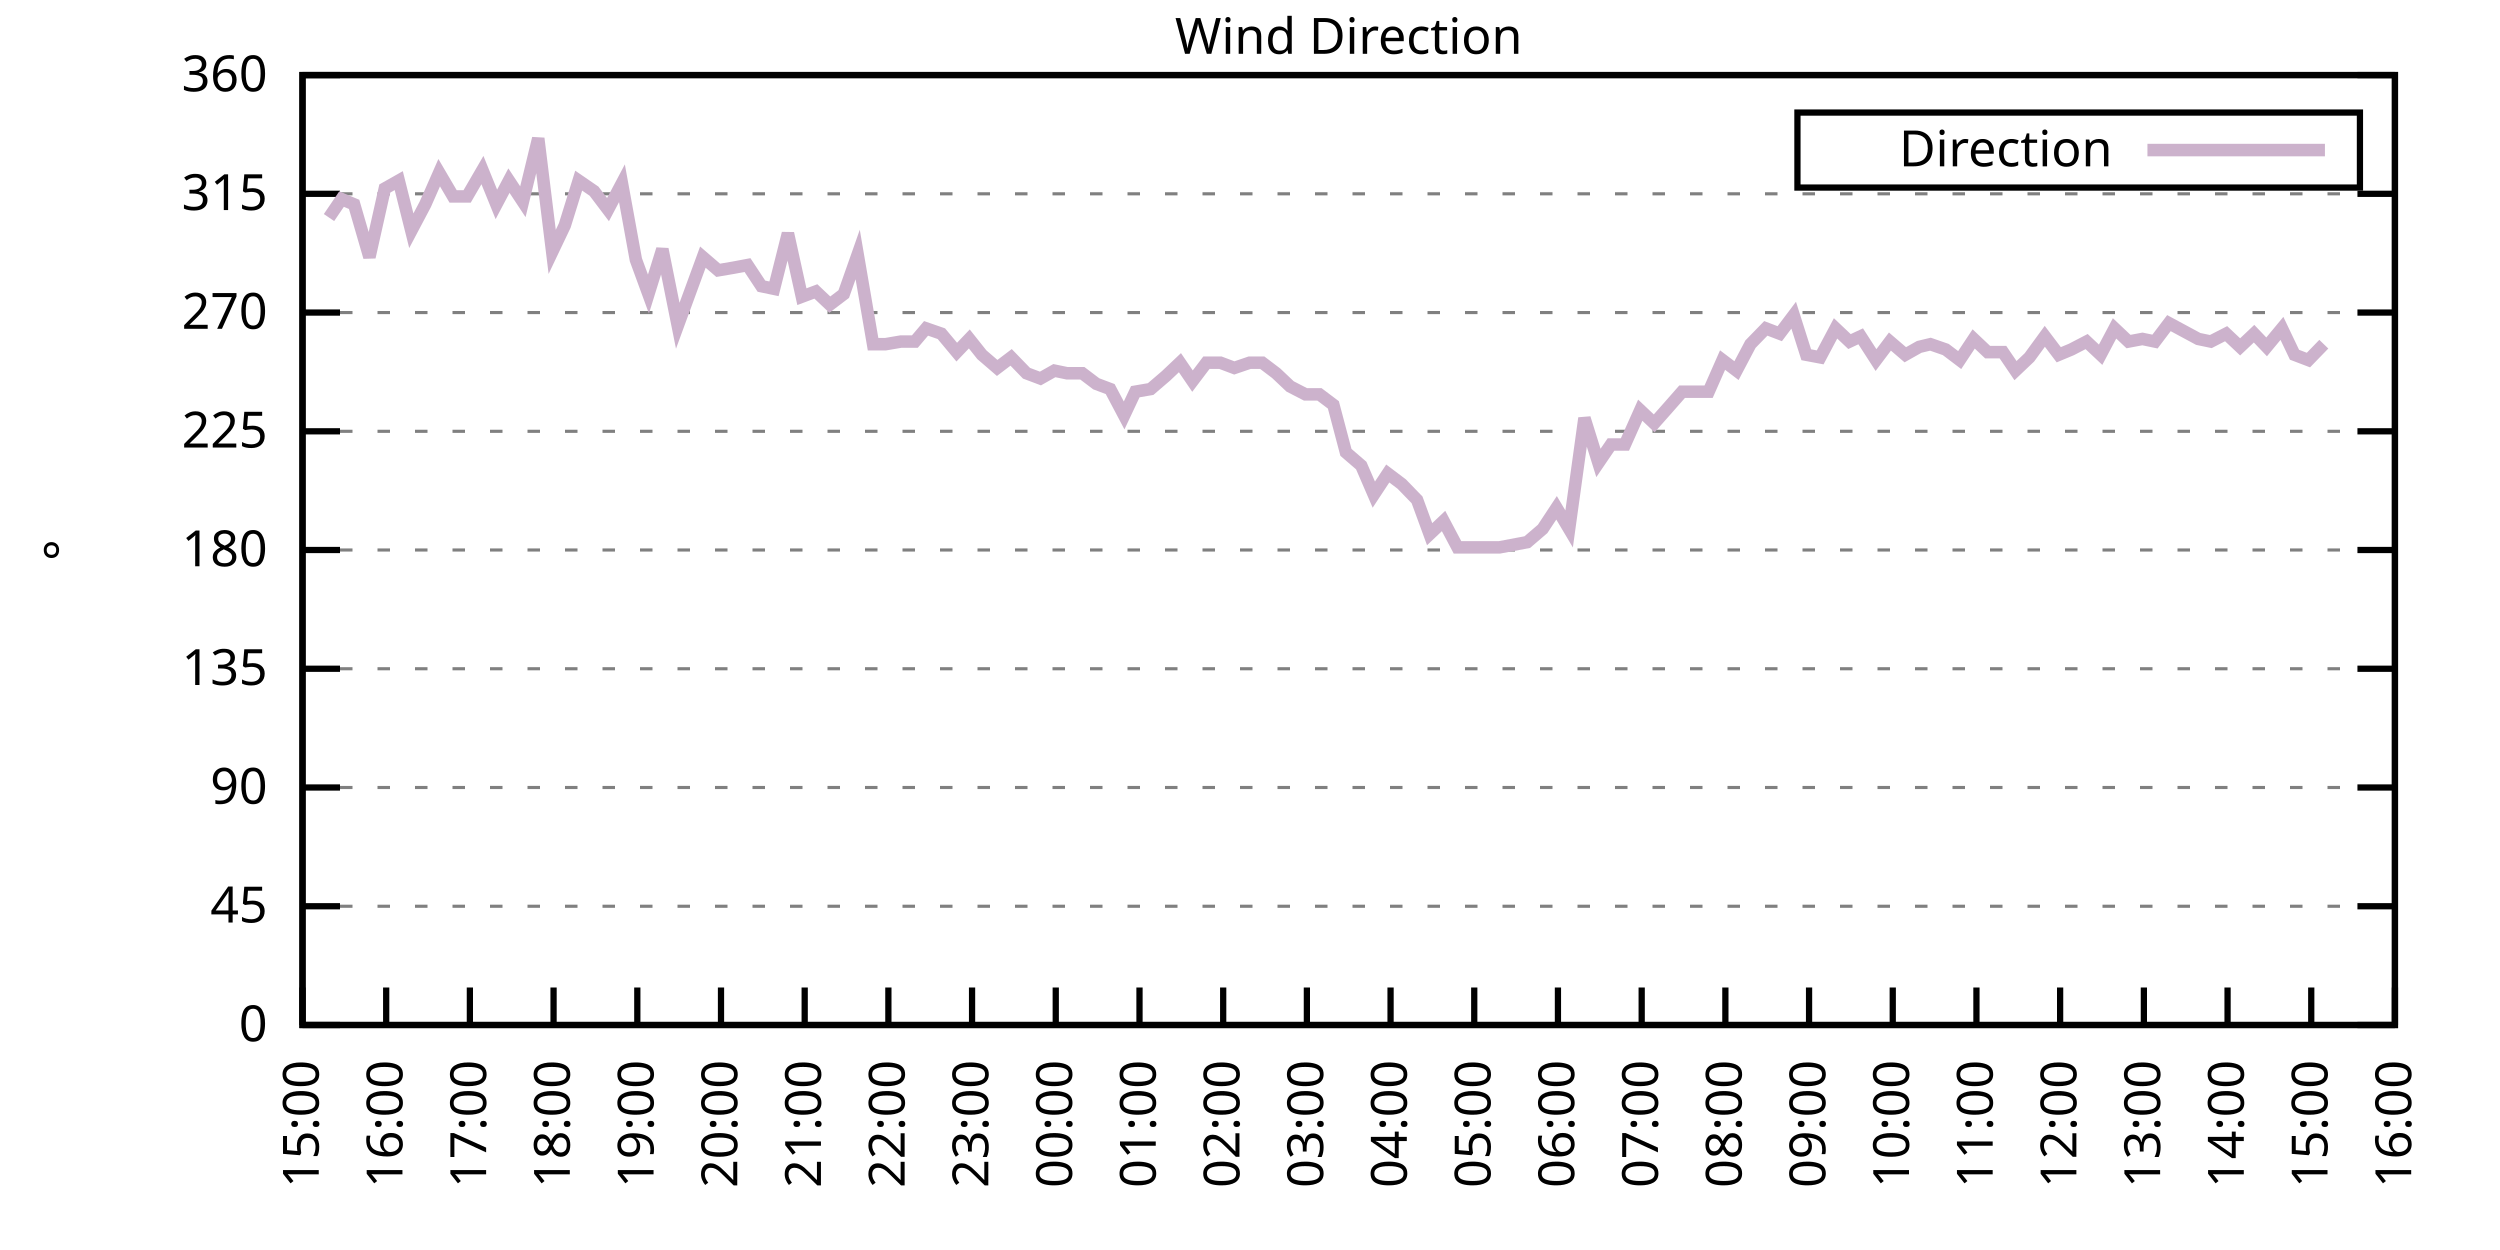
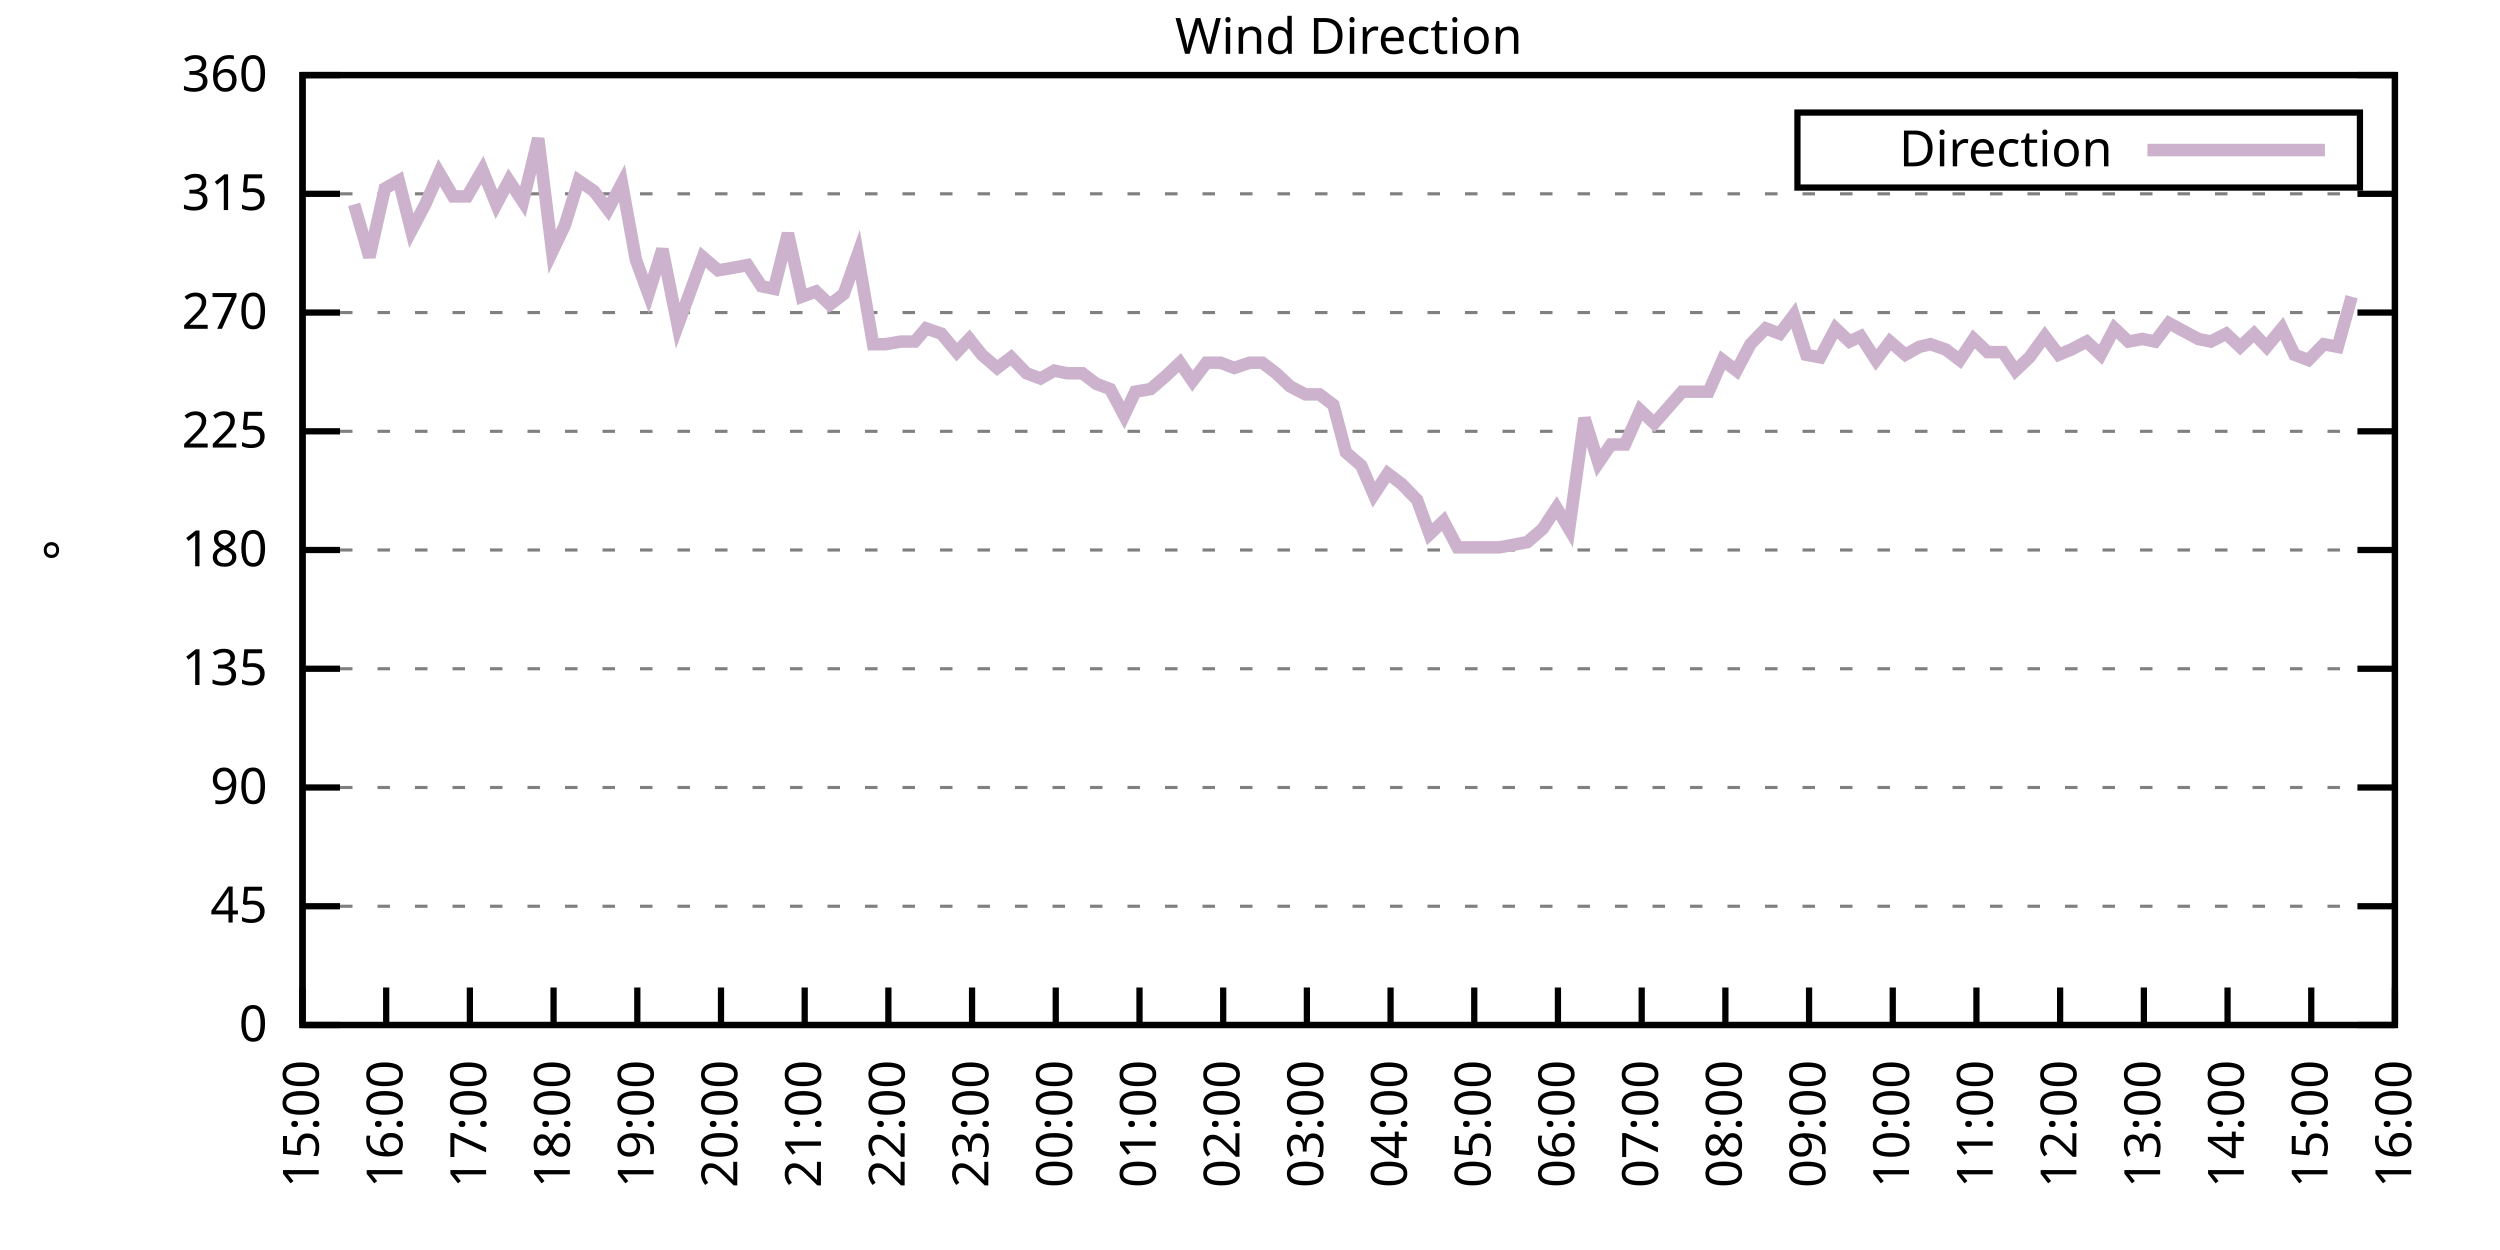
<svg xmlns="http://www.w3.org/2000/svg" xmlns:xlink="http://www.w3.org/1999/xlink" width="400" height="200" viewBox="0 0 400 200">
  <g id="gnuplot_canvas">
    <rect x="0" y="0" width="400" height="200" fill="none" />
    <defs>
      <circle id="gpDot" r="0.5" stroke-width="0.5" stroke="currentColor" />
      <path id="gpPt0" stroke-width="0.333" stroke="currentColor" d="M-1,0 h2 M0,-1 v2" />
      <path id="gpPt1" stroke-width="0.333" stroke="currentColor" d="M-1,-1 L1,1 M1,-1 L-1,1" />
      <path id="gpPt2" stroke-width="0.333" stroke="currentColor" d="M-1,0 L1,0 M0,-1 L0,1 M-1,-1 L1,1 M-1,1 L1,-1" />
      <rect id="gpPt3" stroke-width="0.333" stroke="currentColor" x="-1" y="-1" width="2" height="2" />
      <rect id="gpPt4" stroke-width="0.333" stroke="currentColor" fill="currentColor" x="-1" y="-1" width="2" height="2" />
      <circle id="gpPt5" stroke-width="0.333" stroke="currentColor" cx="0" cy="0" r="1" />
      <use xlink:href="#gpPt5" id="gpPt6" fill="currentColor" stroke="none" />
      <path id="gpPt7" stroke-width="0.333" stroke="currentColor" d="M0,-1.33 L-1.33,0.67 L1.33,0.67 z" />
      <use xlink:href="#gpPt7" id="gpPt8" fill="currentColor" stroke="none" />
      <use xlink:href="#gpPt7" id="gpPt9" stroke="currentColor" transform="rotate(180)" />
      <use xlink:href="#gpPt9" id="gpPt10" fill="currentColor" stroke="none" />
      <use xlink:href="#gpPt3" id="gpPt11" stroke="currentColor" transform="rotate(45)" />
      <use xlink:href="#gpPt11" id="gpPt12" fill="currentColor" stroke="none" />
      <path id="gpPt13" stroke-width="0.333" stroke="currentColor" d="M0,1.330 L1.265,0.411 L0.782,-1.067 L-0.782,-1.076 L-1.265,0.411 z" />
      <use xlink:href="#gpPt13" id="gpPt14" fill="currentColor" stroke="none" />
      <filter id="textbox" filterUnits="objectBoundingBox" x="0" y="0" height="1" width="1">
        <feFlood flood-color="white" flood-opacity="1" result="bgnd" />
        <feComposite in="SourceGraphic" in2="bgnd" operator="atop" />
      </filter>
      <filter id="greybox" filterUnits="objectBoundingBox" x="0" y="0" height="1" width="1">
        <feFlood flood-color="lightgrey" flood-opacity="1" result="grey" />
        <feComposite in="SourceGraphic" in2="grey" operator="atop" />
      </filter>
    </defs>
    <g fill="none" color="white" stroke="currentColor" stroke-width="1.00" stroke-linecap="butt" stroke-linejoin="miter">
</g>
    <g fill="none" color="black" stroke="currentColor" stroke-width="1.00" stroke-linecap="butt" stroke-linejoin="miter">
      <g stroke="none" shape-rendering="crispEdges">
        <polygon fill="rgb(255, 255, 255)" points="48.40,164.00 383.18,164.00 383.18,12.02 48.40,12.02 " />
      </g>
    </g>
    <g fill="none" color="black" stroke="currentColor" stroke-width="1.00" stroke-linecap="butt" stroke-linejoin="miter">
</g>
    <g fill="none" color="black" stroke="black" stroke-width="0.50" stroke-linecap="butt" stroke-linejoin="miter">
</g>
    <g fill="none" color="gray" stroke="currentColor" stroke-width="0.50" stroke-linecap="butt" stroke-linejoin="miter">
      <path stroke="gray" stroke-dasharray="2,4" class="gridline" d="M48.40,164.00 L383.19,164.00  " />
    </g>
    <g fill="none" color="gray" stroke="gray" stroke-width="1.00" stroke-linecap="butt" stroke-linejoin="miter">
</g>
    <g fill="none" color="black" stroke="currentColor" stroke-width="1.00" stroke-linecap="butt" stroke-linejoin="miter">
      <path stroke="black" d="M48.40,164.00 L54.40,164.00 M383.19,164.00 L377.19,164.00  " />
      <g transform="translate(42.80,166.60)" stroke="none" fill="black" font-family="Sans" font-size="8.00" text-anchor="end">
        <text>
          <tspan font-family="Sans"> 0</tspan>
        </text>
      </g>
    </g>
    <g fill="none" color="black" stroke="currentColor" stroke-width="1.00" stroke-linecap="butt" stroke-linejoin="miter">
</g>
    <g fill="none" color="black" stroke="black" stroke-width="0.50" stroke-linecap="butt" stroke-linejoin="miter">
</g>
    <g fill="none" color="gray" stroke="currentColor" stroke-width="0.50" stroke-linecap="butt" stroke-linejoin="miter">
      <path stroke="gray" stroke-dasharray="2,4" class="gridline" d="M48.40,145.00 L383.19,145.00  " />
    </g>
    <g fill="none" color="gray" stroke="gray" stroke-width="1.00" stroke-linecap="butt" stroke-linejoin="miter">
</g>
    <g fill="none" color="black" stroke="currentColor" stroke-width="1.00" stroke-linecap="butt" stroke-linejoin="miter">
      <path stroke="black" d="M48.40,145.00 L54.40,145.00 M383.19,145.00 L377.19,145.00  " />
      <g transform="translate(42.80,147.60)" stroke="none" fill="black" font-family="Sans" font-size="8.00" text-anchor="end">
        <text>
          <tspan font-family="Sans"> 45</tspan>
        </text>
      </g>
    </g>
    <g fill="none" color="black" stroke="currentColor" stroke-width="1.00" stroke-linecap="butt" stroke-linejoin="miter">
</g>
    <g fill="none" color="black" stroke="black" stroke-width="0.50" stroke-linecap="butt" stroke-linejoin="miter">
</g>
    <g fill="none" color="gray" stroke="currentColor" stroke-width="0.50" stroke-linecap="butt" stroke-linejoin="miter">
      <path stroke="gray" stroke-dasharray="2,4" class="gridline" d="M48.40,126.00 L383.19,126.00  " />
    </g>
    <g fill="none" color="gray" stroke="gray" stroke-width="1.00" stroke-linecap="butt" stroke-linejoin="miter">
</g>
    <g fill="none" color="black" stroke="currentColor" stroke-width="1.00" stroke-linecap="butt" stroke-linejoin="miter">
      <path stroke="black" d="M48.40,126.00 L54.40,126.00 M383.19,126.00 L377.19,126.00  " />
      <g transform="translate(42.80,128.60)" stroke="none" fill="black" font-family="Sans" font-size="8.00" text-anchor="end">
        <text>
          <tspan font-family="Sans"> 90</tspan>
        </text>
      </g>
    </g>
    <g fill="none" color="black" stroke="currentColor" stroke-width="1.00" stroke-linecap="butt" stroke-linejoin="miter">
</g>
    <g fill="none" color="black" stroke="black" stroke-width="0.50" stroke-linecap="butt" stroke-linejoin="miter">
</g>
    <g fill="none" color="gray" stroke="currentColor" stroke-width="0.50" stroke-linecap="butt" stroke-linejoin="miter">
      <path stroke="gray" stroke-dasharray="2,4" class="gridline" d="M48.40,107.00 L383.19,107.00  " />
    </g>
    <g fill="none" color="gray" stroke="gray" stroke-width="1.00" stroke-linecap="butt" stroke-linejoin="miter">
</g>
    <g fill="none" color="black" stroke="currentColor" stroke-width="1.00" stroke-linecap="butt" stroke-linejoin="miter">
      <path stroke="black" d="M48.40,107.00 L54.40,107.00 M383.19,107.00 L377.19,107.00  " />
      <g transform="translate(42.80,109.60)" stroke="none" fill="black" font-family="Sans" font-size="8.00" text-anchor="end">
        <text>
          <tspan font-family="Sans"> 135</tspan>
        </text>
      </g>
    </g>
    <g fill="none" color="black" stroke="currentColor" stroke-width="1.00" stroke-linecap="butt" stroke-linejoin="miter">
</g>
    <g fill="none" color="black" stroke="black" stroke-width="0.50" stroke-linecap="butt" stroke-linejoin="miter">
</g>
    <g fill="none" color="gray" stroke="currentColor" stroke-width="0.50" stroke-linecap="butt" stroke-linejoin="miter">
      <path stroke="gray" stroke-dasharray="2,4" class="gridline" d="M48.40,88.00 L383.19,88.00  " />
    </g>
    <g fill="none" color="gray" stroke="gray" stroke-width="1.00" stroke-linecap="butt" stroke-linejoin="miter">
</g>
    <g fill="none" color="black" stroke="currentColor" stroke-width="1.00" stroke-linecap="butt" stroke-linejoin="miter">
      <path stroke="black" d="M48.40,88.00 L54.40,88.00 M383.19,88.00 L377.19,88.00  " />
      <g transform="translate(42.80,90.60)" stroke="none" fill="black" font-family="Sans" font-size="8.00" text-anchor="end">
        <text>
          <tspan font-family="Sans"> 180</tspan>
        </text>
      </g>
    </g>
    <g fill="none" color="black" stroke="currentColor" stroke-width="1.00" stroke-linecap="butt" stroke-linejoin="miter">
</g>
    <g fill="none" color="black" stroke="black" stroke-width="0.50" stroke-linecap="butt" stroke-linejoin="miter">
</g>
    <g fill="none" color="gray" stroke="currentColor" stroke-width="0.50" stroke-linecap="butt" stroke-linejoin="miter">
      <path stroke="gray" stroke-dasharray="2,4" class="gridline" d="M48.40,69.01 L383.19,69.01  " />
    </g>
    <g fill="none" color="gray" stroke="gray" stroke-width="1.00" stroke-linecap="butt" stroke-linejoin="miter">
</g>
    <g fill="none" color="black" stroke="currentColor" stroke-width="1.00" stroke-linecap="butt" stroke-linejoin="miter">
      <path stroke="black" d="M48.40,69.01 L54.40,69.01 M383.19,69.01 L377.19,69.01  " />
      <g transform="translate(42.80,71.61)" stroke="none" fill="black" font-family="Sans" font-size="8.00" text-anchor="end">
        <text>
          <tspan font-family="Sans"> 225</tspan>
        </text>
      </g>
    </g>
    <g fill="none" color="black" stroke="currentColor" stroke-width="1.00" stroke-linecap="butt" stroke-linejoin="miter">
</g>
    <g fill="none" color="black" stroke="black" stroke-width="0.50" stroke-linecap="butt" stroke-linejoin="miter">
</g>
    <g fill="none" color="gray" stroke="currentColor" stroke-width="0.50" stroke-linecap="butt" stroke-linejoin="miter">
      <path stroke="gray" stroke-dasharray="2,4" class="gridline" d="M48.40,50.01 L383.19,50.01  " />
    </g>
    <g fill="none" color="gray" stroke="gray" stroke-width="1.00" stroke-linecap="butt" stroke-linejoin="miter">
</g>
    <g fill="none" color="black" stroke="currentColor" stroke-width="1.00" stroke-linecap="butt" stroke-linejoin="miter">
      <path stroke="black" d="M48.40,50.01 L54.40,50.01 M383.19,50.01 L377.19,50.01  " />
      <g transform="translate(42.80,52.61)" stroke="none" fill="black" font-family="Sans" font-size="8.00" text-anchor="end">
        <text>
          <tspan font-family="Sans"> 270</tspan>
        </text>
      </g>
    </g>
    <g fill="none" color="black" stroke="currentColor" stroke-width="1.00" stroke-linecap="butt" stroke-linejoin="miter">
</g>
    <g fill="none" color="black" stroke="black" stroke-width="0.50" stroke-linecap="butt" stroke-linejoin="miter">
</g>
    <g fill="none" color="gray" stroke="currentColor" stroke-width="0.50" stroke-linecap="butt" stroke-linejoin="miter">
      <path stroke="gray" stroke-dasharray="2,4" class="gridline" d="M48.40,31.01 L383.19,31.01  " />
    </g>
    <g fill="none" color="gray" stroke="gray" stroke-width="1.00" stroke-linecap="butt" stroke-linejoin="miter">
</g>
    <g fill="none" color="black" stroke="currentColor" stroke-width="1.00" stroke-linecap="butt" stroke-linejoin="miter">
      <path stroke="black" d="M48.40,31.01 L54.40,31.01 M383.19,31.01 L377.19,31.01  " />
      <g transform="translate(42.80,33.61)" stroke="none" fill="black" font-family="Sans" font-size="8.00" text-anchor="end">
        <text>
          <tspan font-family="Sans"> 315</tspan>
        </text>
      </g>
    </g>
    <g fill="none" color="black" stroke="currentColor" stroke-width="1.00" stroke-linecap="butt" stroke-linejoin="miter">
</g>
    <g fill="none" color="black" stroke="black" stroke-width="0.50" stroke-linecap="butt" stroke-linejoin="miter">
</g>
    <g fill="none" color="gray" stroke="currentColor" stroke-width="0.50" stroke-linecap="butt" stroke-linejoin="miter">
      <path stroke="gray" stroke-dasharray="2,4" class="gridline" d="M48.40,12.01 L383.19,12.01  " />
    </g>
    <g fill="none" color="gray" stroke="gray" stroke-width="1.00" stroke-linecap="butt" stroke-linejoin="miter">
</g>
    <g fill="none" color="black" stroke="currentColor" stroke-width="1.00" stroke-linecap="butt" stroke-linejoin="miter">
      <path stroke="black" d="M48.40,12.01 L54.40,12.01 M383.19,12.01 L377.19,12.01  " />
      <g transform="translate(42.80,14.61)" stroke="none" fill="black" font-family="Sans" font-size="8.00" text-anchor="end">
        <text>
          <tspan font-family="Sans"> 360</tspan>
        </text>
      </g>
    </g>
    <g fill="none" color="black" stroke="currentColor" stroke-width="1.00" stroke-linecap="butt" stroke-linejoin="miter">
      <path stroke="black" d="M48.40,164.00 L48.40,158.00  " />
      <g transform="translate(51.00,169.60) rotate(270.00)" stroke="none" fill="black" font-family="Sans" font-size="8.00" text-anchor="end">
        <text>
          <tspan font-family="Sans">15:00</tspan>
        </text>
      </g>
    </g>
    <g fill="none" color="black" stroke="currentColor" stroke-width="1.00" stroke-linecap="butt" stroke-linejoin="miter">
      <path stroke="black" d="M61.79,164.00 L61.79,158.00  " />
      <g transform="translate(64.39,169.60) rotate(270.00)" stroke="none" fill="black" font-family="Sans" font-size="8.00" text-anchor="end">
        <text>
          <tspan font-family="Sans">16:00</tspan>
        </text>
      </g>
    </g>
    <g fill="none" color="black" stroke="currentColor" stroke-width="1.00" stroke-linecap="butt" stroke-linejoin="miter">
      <path stroke="black" d="M75.18,164.00 L75.18,158.00  " />
      <g transform="translate(77.78,169.60) rotate(270.00)" stroke="none" fill="black" font-family="Sans" font-size="8.00" text-anchor="end">
        <text>
          <tspan font-family="Sans">17:00</tspan>
        </text>
      </g>
    </g>
    <g fill="none" color="black" stroke="currentColor" stroke-width="1.00" stroke-linecap="butt" stroke-linejoin="miter">
      <path stroke="black" d="M88.57,164.00 L88.57,158.00  " />
      <g transform="translate(91.17,169.60) rotate(270.00)" stroke="none" fill="black" font-family="Sans" font-size="8.00" text-anchor="end">
        <text>
          <tspan font-family="Sans">18:00</tspan>
        </text>
      </g>
    </g>
    <g fill="none" color="black" stroke="currentColor" stroke-width="1.00" stroke-linecap="butt" stroke-linejoin="miter">
      <path stroke="black" d="M101.97,164.00 L101.97,158.00  " />
      <g transform="translate(104.57,169.60) rotate(270.00)" stroke="none" fill="black" font-family="Sans" font-size="8.00" text-anchor="end">
        <text>
          <tspan font-family="Sans">19:00</tspan>
        </text>
      </g>
    </g>
    <g fill="none" color="black" stroke="currentColor" stroke-width="1.00" stroke-linecap="butt" stroke-linejoin="miter">
      <path stroke="black" d="M115.36,164.00 L115.36,158.00  " />
      <g transform="translate(117.96,169.60) rotate(270.00)" stroke="none" fill="black" font-family="Sans" font-size="8.00" text-anchor="end">
        <text>
          <tspan font-family="Sans">20:00</tspan>
        </text>
      </g>
    </g>
    <g fill="none" color="black" stroke="currentColor" stroke-width="1.00" stroke-linecap="butt" stroke-linejoin="miter">
      <path stroke="black" d="M128.75,164.00 L128.75,158.00  " />
      <g transform="translate(131.35,169.60) rotate(270.00)" stroke="none" fill="black" font-family="Sans" font-size="8.00" text-anchor="end">
        <text>
          <tspan font-family="Sans">21:00</tspan>
        </text>
      </g>
    </g>
    <g fill="none" color="black" stroke="currentColor" stroke-width="1.00" stroke-linecap="butt" stroke-linejoin="miter">
      <path stroke="black" d="M142.14,164.00 L142.14,158.00  " />
      <g transform="translate(144.74,169.60) rotate(270.00)" stroke="none" fill="black" font-family="Sans" font-size="8.00" text-anchor="end">
        <text>
          <tspan font-family="Sans">22:00</tspan>
        </text>
      </g>
    </g>
    <g fill="none" color="black" stroke="currentColor" stroke-width="1.00" stroke-linecap="butt" stroke-linejoin="miter">
      <path stroke="black" d="M155.53,164.00 L155.53,158.00  " />
      <g transform="translate(158.13,169.60) rotate(270.00)" stroke="none" fill="black" font-family="Sans" font-size="8.00" text-anchor="end">
        <text>
          <tspan font-family="Sans">23:00</tspan>
        </text>
      </g>
    </g>
    <g fill="none" color="black" stroke="currentColor" stroke-width="1.00" stroke-linecap="butt" stroke-linejoin="miter">
      <path stroke="black" d="M168.92,164.00 L168.92,158.00  " />
      <g transform="translate(171.52,169.60) rotate(270.00)" stroke="none" fill="black" font-family="Sans" font-size="8.00" text-anchor="end">
        <text>
          <tspan font-family="Sans">00:00</tspan>
        </text>
      </g>
    </g>
    <g fill="none" color="black" stroke="currentColor" stroke-width="1.00" stroke-linecap="butt" stroke-linejoin="miter">
      <path stroke="black" d="M182.32,164.00 L182.32,158.00  " />
      <g transform="translate(184.92,169.60) rotate(270.00)" stroke="none" fill="black" font-family="Sans" font-size="8.00" text-anchor="end">
        <text>
          <tspan font-family="Sans">01:00</tspan>
        </text>
      </g>
    </g>
    <g fill="none" color="black" stroke="currentColor" stroke-width="1.00" stroke-linecap="butt" stroke-linejoin="miter">
      <path stroke="black" d="M195.71,164.00 L195.71,158.00  " />
      <g transform="translate(198.31,169.60) rotate(270.00)" stroke="none" fill="black" font-family="Sans" font-size="8.00" text-anchor="end">
        <text>
          <tspan font-family="Sans">02:00</tspan>
        </text>
      </g>
    </g>
    <g fill="none" color="black" stroke="currentColor" stroke-width="1.00" stroke-linecap="butt" stroke-linejoin="miter">
      <path stroke="black" d="M209.10,164.00 L209.10,158.00  " />
      <g transform="translate(211.70,169.60) rotate(270.00)" stroke="none" fill="black" font-family="Sans" font-size="8.00" text-anchor="end">
        <text>
          <tspan font-family="Sans">03:00</tspan>
        </text>
      </g>
    </g>
    <g fill="none" color="black" stroke="currentColor" stroke-width="1.00" stroke-linecap="butt" stroke-linejoin="miter">
      <path stroke="black" d="M222.49,164.00 L222.49,158.00  " />
      <g transform="translate(225.09,169.60) rotate(270.00)" stroke="none" fill="black" font-family="Sans" font-size="8.00" text-anchor="end">
        <text>
          <tspan font-family="Sans">04:00</tspan>
        </text>
      </g>
    </g>
    <g fill="none" color="black" stroke="currentColor" stroke-width="1.00" stroke-linecap="butt" stroke-linejoin="miter">
      <path stroke="black" d="M235.88,164.00 L235.88,158.00  " />
      <g transform="translate(238.48,169.60) rotate(270.00)" stroke="none" fill="black" font-family="Sans" font-size="8.00" text-anchor="end">
        <text>
          <tspan font-family="Sans">05:00</tspan>
        </text>
      </g>
    </g>
    <g fill="none" color="black" stroke="currentColor" stroke-width="1.00" stroke-linecap="butt" stroke-linejoin="miter">
      <path stroke="black" d="M249.27,164.00 L249.27,158.00  " />
      <g transform="translate(251.87,169.60) rotate(270.00)" stroke="none" fill="black" font-family="Sans" font-size="8.00" text-anchor="end">
        <text>
          <tspan font-family="Sans">06:00</tspan>
        </text>
      </g>
    </g>
    <g fill="none" color="black" stroke="currentColor" stroke-width="1.00" stroke-linecap="butt" stroke-linejoin="miter">
      <path stroke="black" d="M262.67,164.00 L262.67,158.00  " />
      <g transform="translate(265.27,169.60) rotate(270.00)" stroke="none" fill="black" font-family="Sans" font-size="8.00" text-anchor="end">
        <text>
          <tspan font-family="Sans">07:00</tspan>
        </text>
      </g>
    </g>
    <g fill="none" color="black" stroke="currentColor" stroke-width="1.00" stroke-linecap="butt" stroke-linejoin="miter">
      <path stroke="black" d="M276.06,164.00 L276.06,158.00  " />
      <g transform="translate(278.66,169.60) rotate(270.00)" stroke="none" fill="black" font-family="Sans" font-size="8.00" text-anchor="end">
        <text>
          <tspan font-family="Sans">08:00</tspan>
        </text>
      </g>
    </g>
    <g fill="none" color="black" stroke="currentColor" stroke-width="1.00" stroke-linecap="butt" stroke-linejoin="miter">
      <path stroke="black" d="M289.45,164.00 L289.45,158.00  " />
      <g transform="translate(292.05,169.60) rotate(270.00)" stroke="none" fill="black" font-family="Sans" font-size="8.00" text-anchor="end">
        <text>
          <tspan font-family="Sans">09:00</tspan>
        </text>
      </g>
    </g>
    <g fill="none" color="black" stroke="currentColor" stroke-width="1.00" stroke-linecap="butt" stroke-linejoin="miter">
      <path stroke="black" d="M302.84,164.00 L302.84,158.00  " />
      <g transform="translate(305.44,169.60) rotate(270.00)" stroke="none" fill="black" font-family="Sans" font-size="8.00" text-anchor="end">
        <text>
          <tspan font-family="Sans">10:00</tspan>
        </text>
      </g>
    </g>
    <g fill="none" color="black" stroke="currentColor" stroke-width="1.00" stroke-linecap="butt" stroke-linejoin="miter">
      <path stroke="black" d="M316.23,164.00 L316.23,158.00  " />
      <g transform="translate(318.83,169.60) rotate(270.00)" stroke="none" fill="black" font-family="Sans" font-size="8.00" text-anchor="end">
        <text>
          <tspan font-family="Sans">11:00</tspan>
        </text>
      </g>
    </g>
    <g fill="none" color="black" stroke="currentColor" stroke-width="1.00" stroke-linecap="butt" stroke-linejoin="miter">
      <path stroke="black" d="M329.62,164.00 L329.62,158.00  " />
      <g transform="translate(332.22,169.60) rotate(270.00)" stroke="none" fill="black" font-family="Sans" font-size="8.00" text-anchor="end">
        <text>
          <tspan font-family="Sans">12:00</tspan>
        </text>
      </g>
    </g>
    <g fill="none" color="black" stroke="currentColor" stroke-width="1.00" stroke-linecap="butt" stroke-linejoin="miter">
      <path stroke="black" d="M343.02,164.00 L343.02,158.00  " />
      <g transform="translate(345.62,169.60) rotate(270.00)" stroke="none" fill="black" font-family="Sans" font-size="8.00" text-anchor="end">
        <text>
          <tspan font-family="Sans">13:00</tspan>
        </text>
      </g>
    </g>
    <g fill="none" color="black" stroke="currentColor" stroke-width="1.00" stroke-linecap="butt" stroke-linejoin="miter">
      <path stroke="black" d="M356.41,164.00 L356.41,158.00  " />
      <g transform="translate(359.01,169.60) rotate(270.00)" stroke="none" fill="black" font-family="Sans" font-size="8.00" text-anchor="end">
        <text>
          <tspan font-family="Sans">14:00</tspan>
        </text>
      </g>
    </g>
    <g fill="none" color="black" stroke="currentColor" stroke-width="1.00" stroke-linecap="butt" stroke-linejoin="miter">
      <path stroke="black" d="M369.80,164.00 L369.80,158.00  " />
      <g transform="translate(372.40,169.60) rotate(270.00)" stroke="none" fill="black" font-family="Sans" font-size="8.00" text-anchor="end">
        <text>
          <tspan font-family="Sans">15:00</tspan>
        </text>
      </g>
    </g>
    <g fill="none" color="black" stroke="currentColor" stroke-width="1.00" stroke-linecap="butt" stroke-linejoin="miter">
      <path stroke="black" d="M383.19,164.00 L383.19,158.00  " />
      <g transform="translate(385.79,169.60) rotate(270.00)" stroke="none" fill="black" font-family="Sans" font-size="8.00" text-anchor="end">
        <text>
          <tspan font-family="Sans">16:00</tspan>
        </text>
      </g>
    </g>
    <g fill="none" color="black" stroke="currentColor" stroke-width="1.00" stroke-linecap="butt" stroke-linejoin="miter">
</g>
    <g fill="none" color="black" stroke="currentColor" stroke-width="1.00" stroke-linecap="butt" stroke-linejoin="miter">
      <path stroke="black" d="M48.40,12.01 L48.40,164.00 L383.19,164.00 L383.19,12.01 L48.40,12.01 Z  " />
    </g>
    <g fill="none" color="black" stroke="currentColor" stroke-width="1.00" stroke-linecap="butt" stroke-linejoin="miter">
</g>
    <g fill="none" color="black" stroke="currentColor" stroke-width="1.00" stroke-linecap="butt" stroke-linejoin="miter">
      <path stroke="black" d="M287.59,30.01 L287.59,18.01 L377.59,18.01 L377.59,30.01 L287.59,30.01 Z  " />
    </g>
    <g id="Wind_direction_plot_1">
      <g fill="none" color="white" stroke="black" stroke-width="2.00" stroke-linecap="butt" stroke-linejoin="miter">
</g>
      <g fill="none" color="black" stroke="currentColor" stroke-width="2.00" stroke-linecap="butt" stroke-linejoin="miter">
        <g transform="translate(337.99,26.61)" stroke="none" fill="black" font-family="Sans" font-size="8.00" text-anchor="end">
          <text>
            <tspan font-family="Sans">Direction</tspan>
          </text>
        </g>
      </g>
      <g fill="none" color="black" stroke="currentColor" stroke-width="2.00" stroke-linecap="butt" stroke-linejoin="miter">
-         <path stroke="rgb(204, 178, 204)" d="M343.59,24.01 L371.99,24.01 M52.64,34.81 L54.65,31.85 L56.66,32.70 L59.11,41.14 L61.57,30.16 L63.80,28.90   L65.81,36.92 L68.04,32.70 L70.27,27.63 L72.50,31.43 L74.74,31.43 L77.19,27.21 L79.42,32.70 L81.43,28.90   L83.66,32.28 L86.12,22.14 L88.35,40.30 L90.36,36.08 L92.59,28.90 L95.05,30.59 L97.28,33.54 L99.51,29.32   L101.74,41.56 L103.75,47.05 L105.98,39.87 L108.44,52.12 L112.46,41.14 L114.91,43.25 L117.37,42.83 L119.60,42.41   L121.83,45.79 L123.84,46.21 L126.07,37.34 L128.30,47.47 L130.54,46.63 L132.77,48.74 L135.00,47.05 L137.23,40.72   L139.69,55.07 L141.69,55.07 L144.15,54.65 L146.38,54.65 L148.17,52.54 L150.62,53.39 L153.08,56.34 L155.09,54.23   L157.10,56.76 L159.55,58.87 L161.78,57.18 L164.24,59.72 L166.47,60.56 L168.70,59.30 L170.71,59.72 L173.17,59.72   L175.40,61.41 L177.63,62.25 L179.86,66.47 L181.65,62.67 L184.10,62.25 L186.56,60.14 L188.79,58.03 L190.80,60.98   L193.03,58.03 L195.26,58.03 L197.49,58.87 L199.95,58.03 L201.96,58.03 L204.19,59.72 L206.42,61.83 L208.88,63.10   L211.11,63.10 L213.34,64.78 L215.35,72.38 L217.80,74.49 L219.81,79.14 L222.04,75.76 L224.28,77.45 L226.73,79.98   L228.74,85.47 L230.97,83.36 L233.20,87.58 L235.66,87.58 L237.44,87.58 L239.90,87.58 L242.13,87.16 L244.36,86.74   L246.82,84.63 L249.05,81.25 L251.06,84.63 L253.51,66.90 L255.75,74.07 L257.76,71.12 L259.99,71.12 L262.44,65.63   L264.67,67.74 L266.91,65.21 L269.14,62.67 L271.37,62.67 L273.38,62.67 L275.61,57.61 L277.84,59.30 L280.07,55.07   L282.53,52.54 L284.76,53.39 L286.99,50.43 L289.00,56.76 L291.23,57.18 L293.69,52.54 L295.92,54.65 L297.71,53.81   L300.16,57.61 L302.39,54.65 L304.85,56.76 L307.08,55.50 L308.87,55.07 L311.32,55.92 L313.55,57.61 L315.79,54.23   L318.02,56.34 L320.47,56.34 L322.48,59.30 L324.71,57.18 L327.17,53.81 L329.40,56.76 L331.41,55.92 L333.86,54.65   L336.10,56.76 L338.33,52.54 L340.56,54.65 L342.79,54.23 L344.80,54.65 L347.03,51.70 L351.72,54.23 L353.73,54.65   L356.18,53.39 L358.42,55.50 L360.65,53.39 L362.66,55.50 L365.11,52.54 L367.12,56.76 L369.35,57.61 L371.81,55.07    " />
+         <path stroke="rgb(204, 178, 204)" d="M343.59,24.01 L371.99,24.01 M56.66,32.70 L59.11,41.14 L61.57,30.16 L63.80,28.90 L65.81,36.92 L68.04,32.70   L70.27,27.63 L72.50,31.43 L74.74,31.43 L77.19,27.21 L79.42,32.70 L81.43,28.90 L83.66,32.28 L86.12,22.14   L88.35,40.30 L90.36,36.08 L92.59,28.90 L95.05,30.59 L97.28,33.54 L99.51,29.32 L101.74,41.56 L103.75,47.05   L105.98,39.87 L108.44,52.12 L112.46,41.14 L114.91,43.25 L117.37,42.83 L119.60,42.41 L121.83,45.79 L123.84,46.21   L126.07,37.34 L128.30,47.47 L130.54,46.63 L132.77,48.74 L135.00,47.05 L137.23,40.72 L139.69,55.07 L141.69,55.07   L144.15,54.65 L146.38,54.65 L148.17,52.54 L150.62,53.39 L153.08,56.34 L155.09,54.23 L157.10,56.76 L159.55,58.87   L161.78,57.18 L164.24,59.72 L166.47,60.56 L168.70,59.30 L170.71,59.72 L173.17,59.72 L175.40,61.41 L177.63,62.25   L179.86,66.47 L181.65,62.67 L184.10,62.25 L186.56,60.14 L188.79,58.03 L190.80,60.98 L193.03,58.03 L195.26,58.03   L197.49,58.87 L199.95,58.03 L201.96,58.03 L204.19,59.72 L206.42,61.83 L208.88,63.10 L211.11,63.10 L213.34,64.78   L215.35,72.38 L217.80,74.49 L219.81,79.14 L222.04,75.76 L224.28,77.45 L226.73,79.98 L228.74,85.47 L230.97,83.36   L233.20,87.58 L235.66,87.58 L237.44,87.58 L239.90,87.58 L242.13,87.16 L244.36,86.74 L246.82,84.63 L249.05,81.25   L251.06,84.63 L253.51,66.90 L255.75,74.07 L257.76,71.12 L259.99,71.12 L262.44,65.63 L264.67,67.74 L266.91,65.21   L269.14,62.67 L271.37,62.67 L273.38,62.67 L275.61,57.61 L277.84,59.30 L280.07,55.07 L282.53,52.54 L284.76,53.39   L286.99,50.43 L289.00,56.76 L291.23,57.18 L293.69,52.54 L295.92,54.65 L297.71,53.81 L300.16,57.61 L302.39,54.65   L304.85,56.76 L307.08,55.50 L308.87,55.07 L311.32,55.92 L313.55,57.61 L315.79,54.23 L318.02,56.34 L320.47,56.34   L322.48,59.30 L324.71,57.18 L327.17,53.81 L329.40,56.76 L331.41,55.92 L333.86,54.65 L336.10,56.76 L338.33,52.54   L340.56,54.65 L342.79,54.23 L344.80,54.65 L347.03,51.70 L351.72,54.23 L353.73,54.65 L356.18,53.39 L358.42,55.50   L360.65,53.39 L362.66,55.50 L365.11,52.54 L367.12,56.76 L369.35,57.61 L371.81,55.07 L374.04,55.50 L376.27,47.47    " />
      </g>
    </g>
    <g fill="none" color="black" stroke="currentColor" stroke-width="2.00" stroke-linecap="butt" stroke-linejoin="miter">
</g>
    <g fill="none" color="black" stroke="black" stroke-width="1.00" stroke-linecap="butt" stroke-linejoin="miter">
</g>
    <g fill="none" color="black" stroke="currentColor" stroke-width="1.00" stroke-linecap="butt" stroke-linejoin="miter">
      <path stroke="black" d="M48.40,12.01 L48.40,164.00 L383.19,164.00 L383.19,12.01 L48.40,12.01 Z  " />
      <g transform="translate(12.80,88.01) rotate(270.00)" stroke="none" fill="black" font-family="Sans" font-size="8.00" text-anchor="middle">
        <text>
          <tspan font-family="Sans">°</tspan>
        </text>
      </g>
    </g>
    <g fill="none" color="black" stroke="currentColor" stroke-width="1.00" stroke-linecap="butt" stroke-linejoin="miter">
</g>
    <g fill="none" color="black" stroke="currentColor" stroke-width="1.00" stroke-linecap="butt" stroke-linejoin="miter">
      <g transform="translate(215.79,8.61)" stroke="none" fill="black" font-family="Sans" font-size="8.00" text-anchor="middle">
        <text>
          <tspan font-family="Sans">Wind Direction</tspan>
        </text>
      </g>
    </g>
    <g fill="none" color="black" stroke="currentColor" stroke-width="1.00" stroke-linecap="butt" stroke-linejoin="miter">
</g>
  </g>
</svg>
